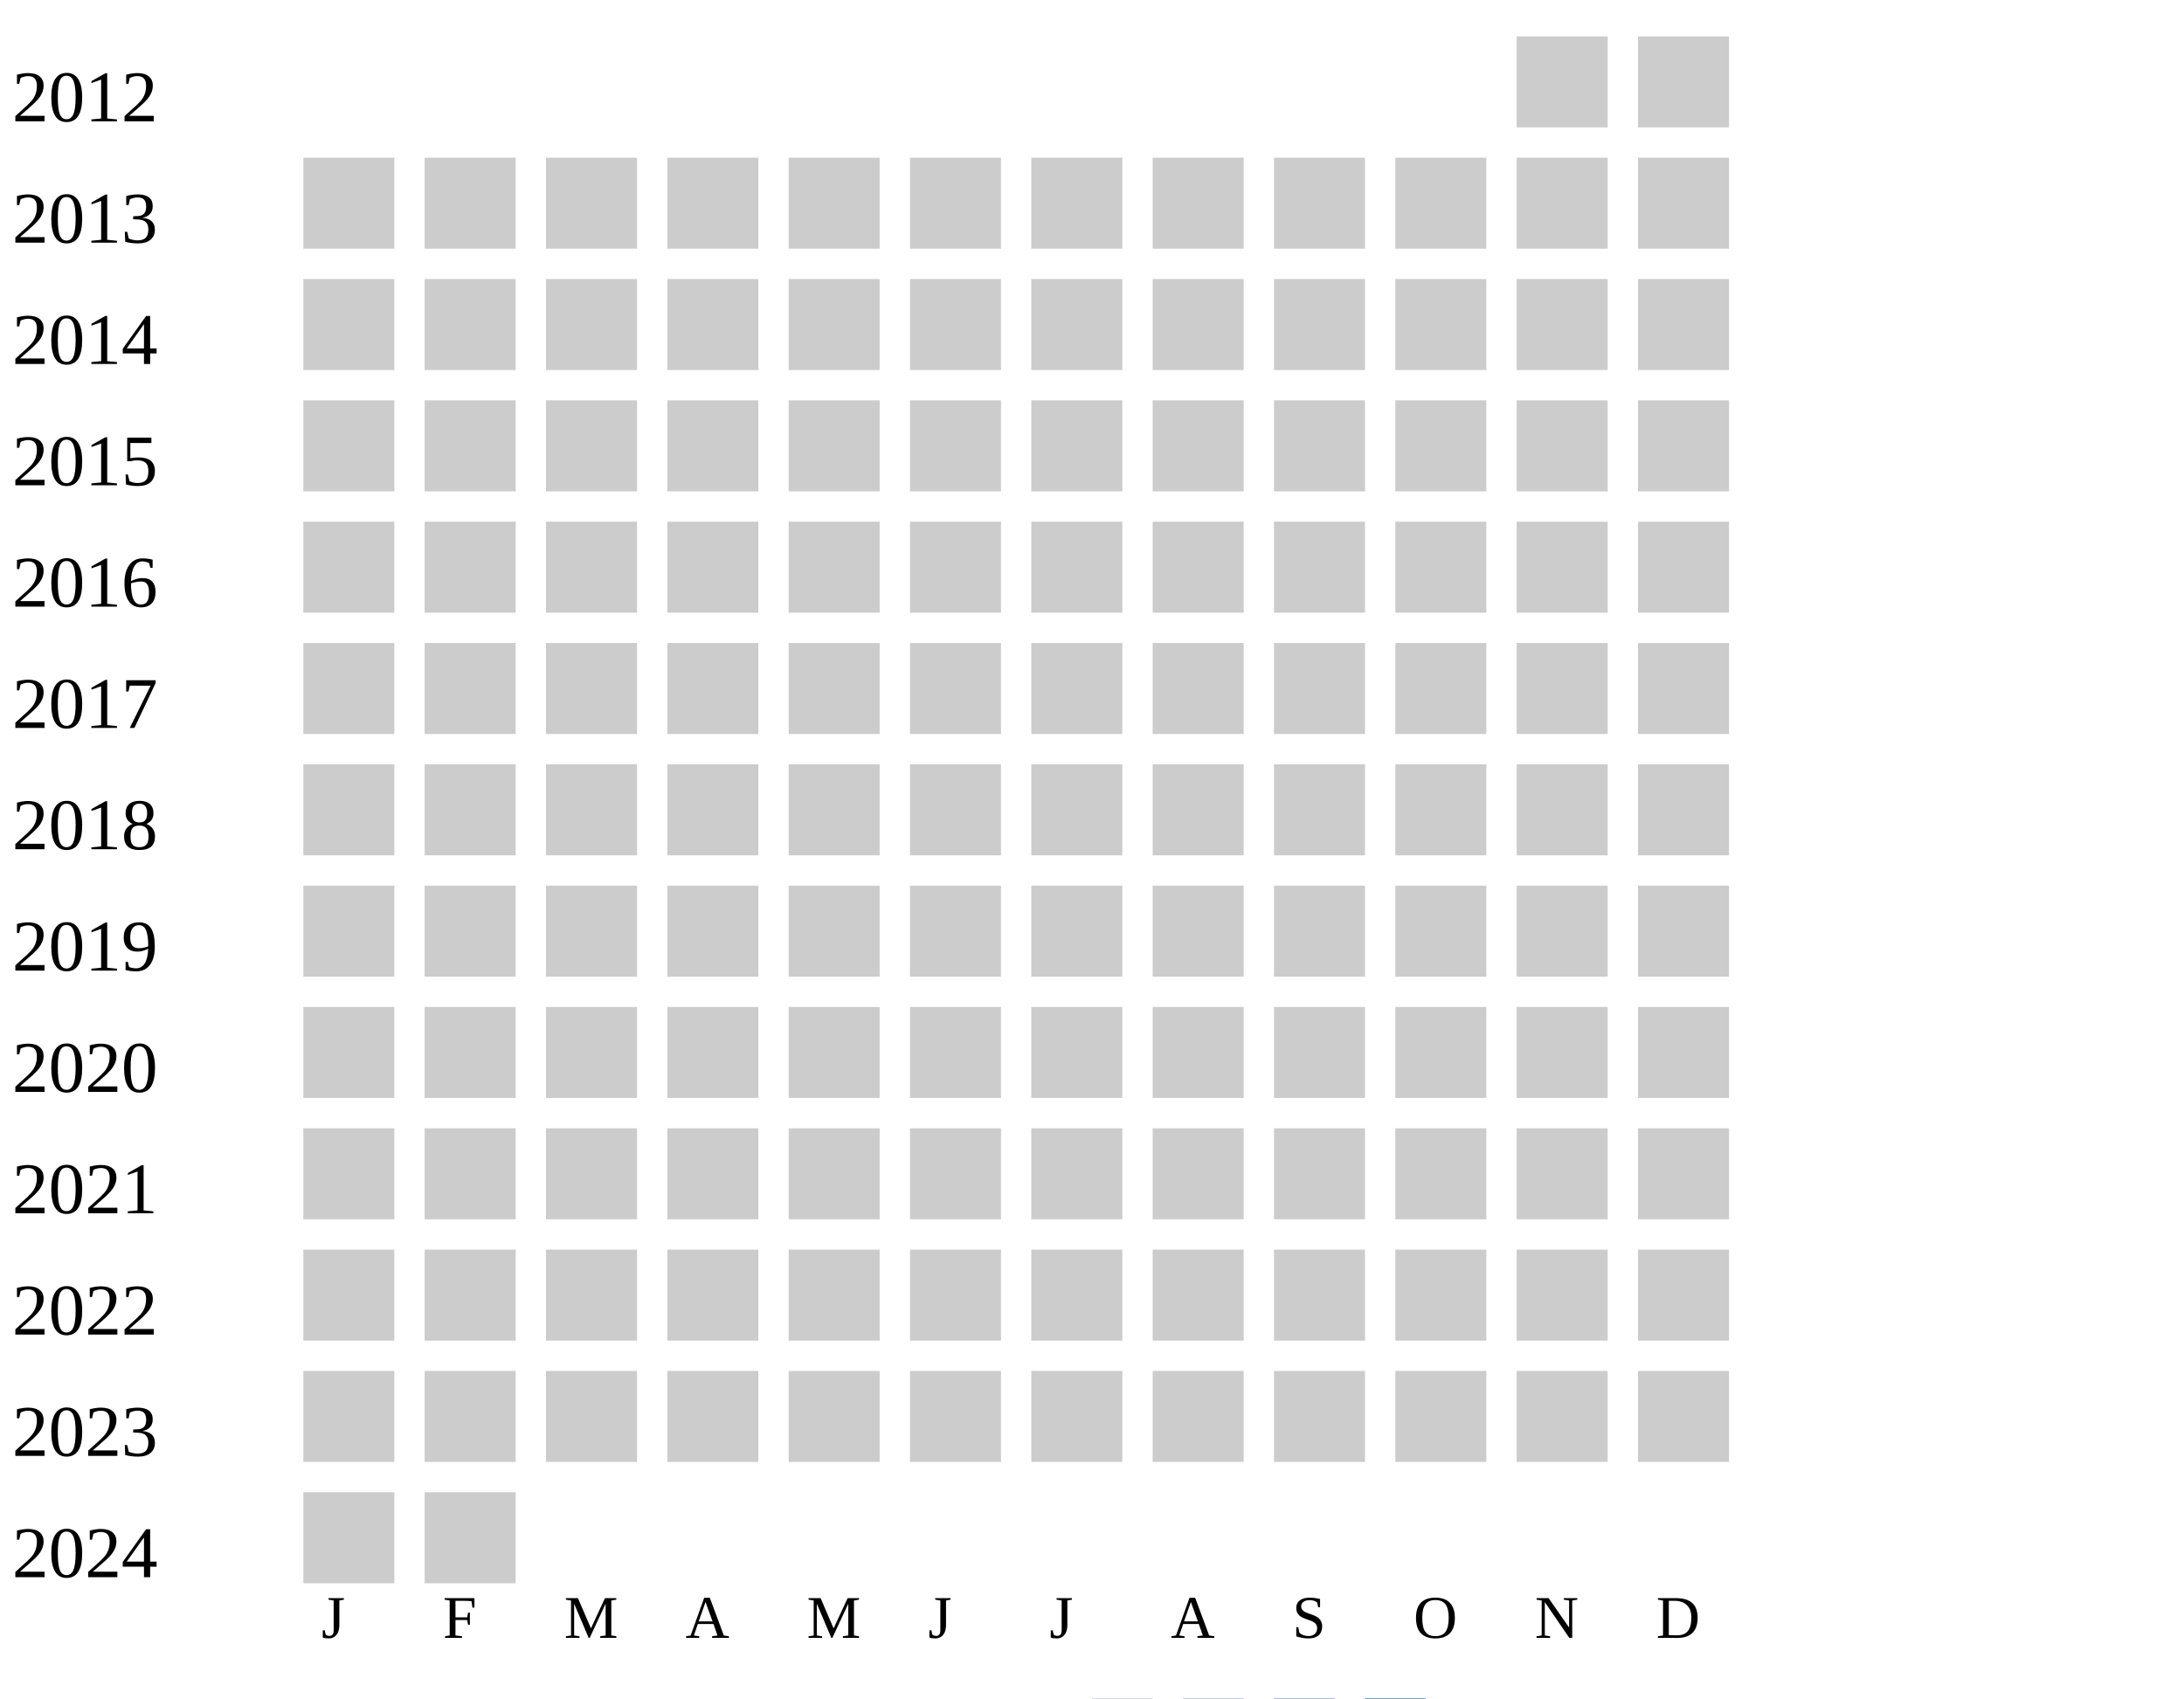
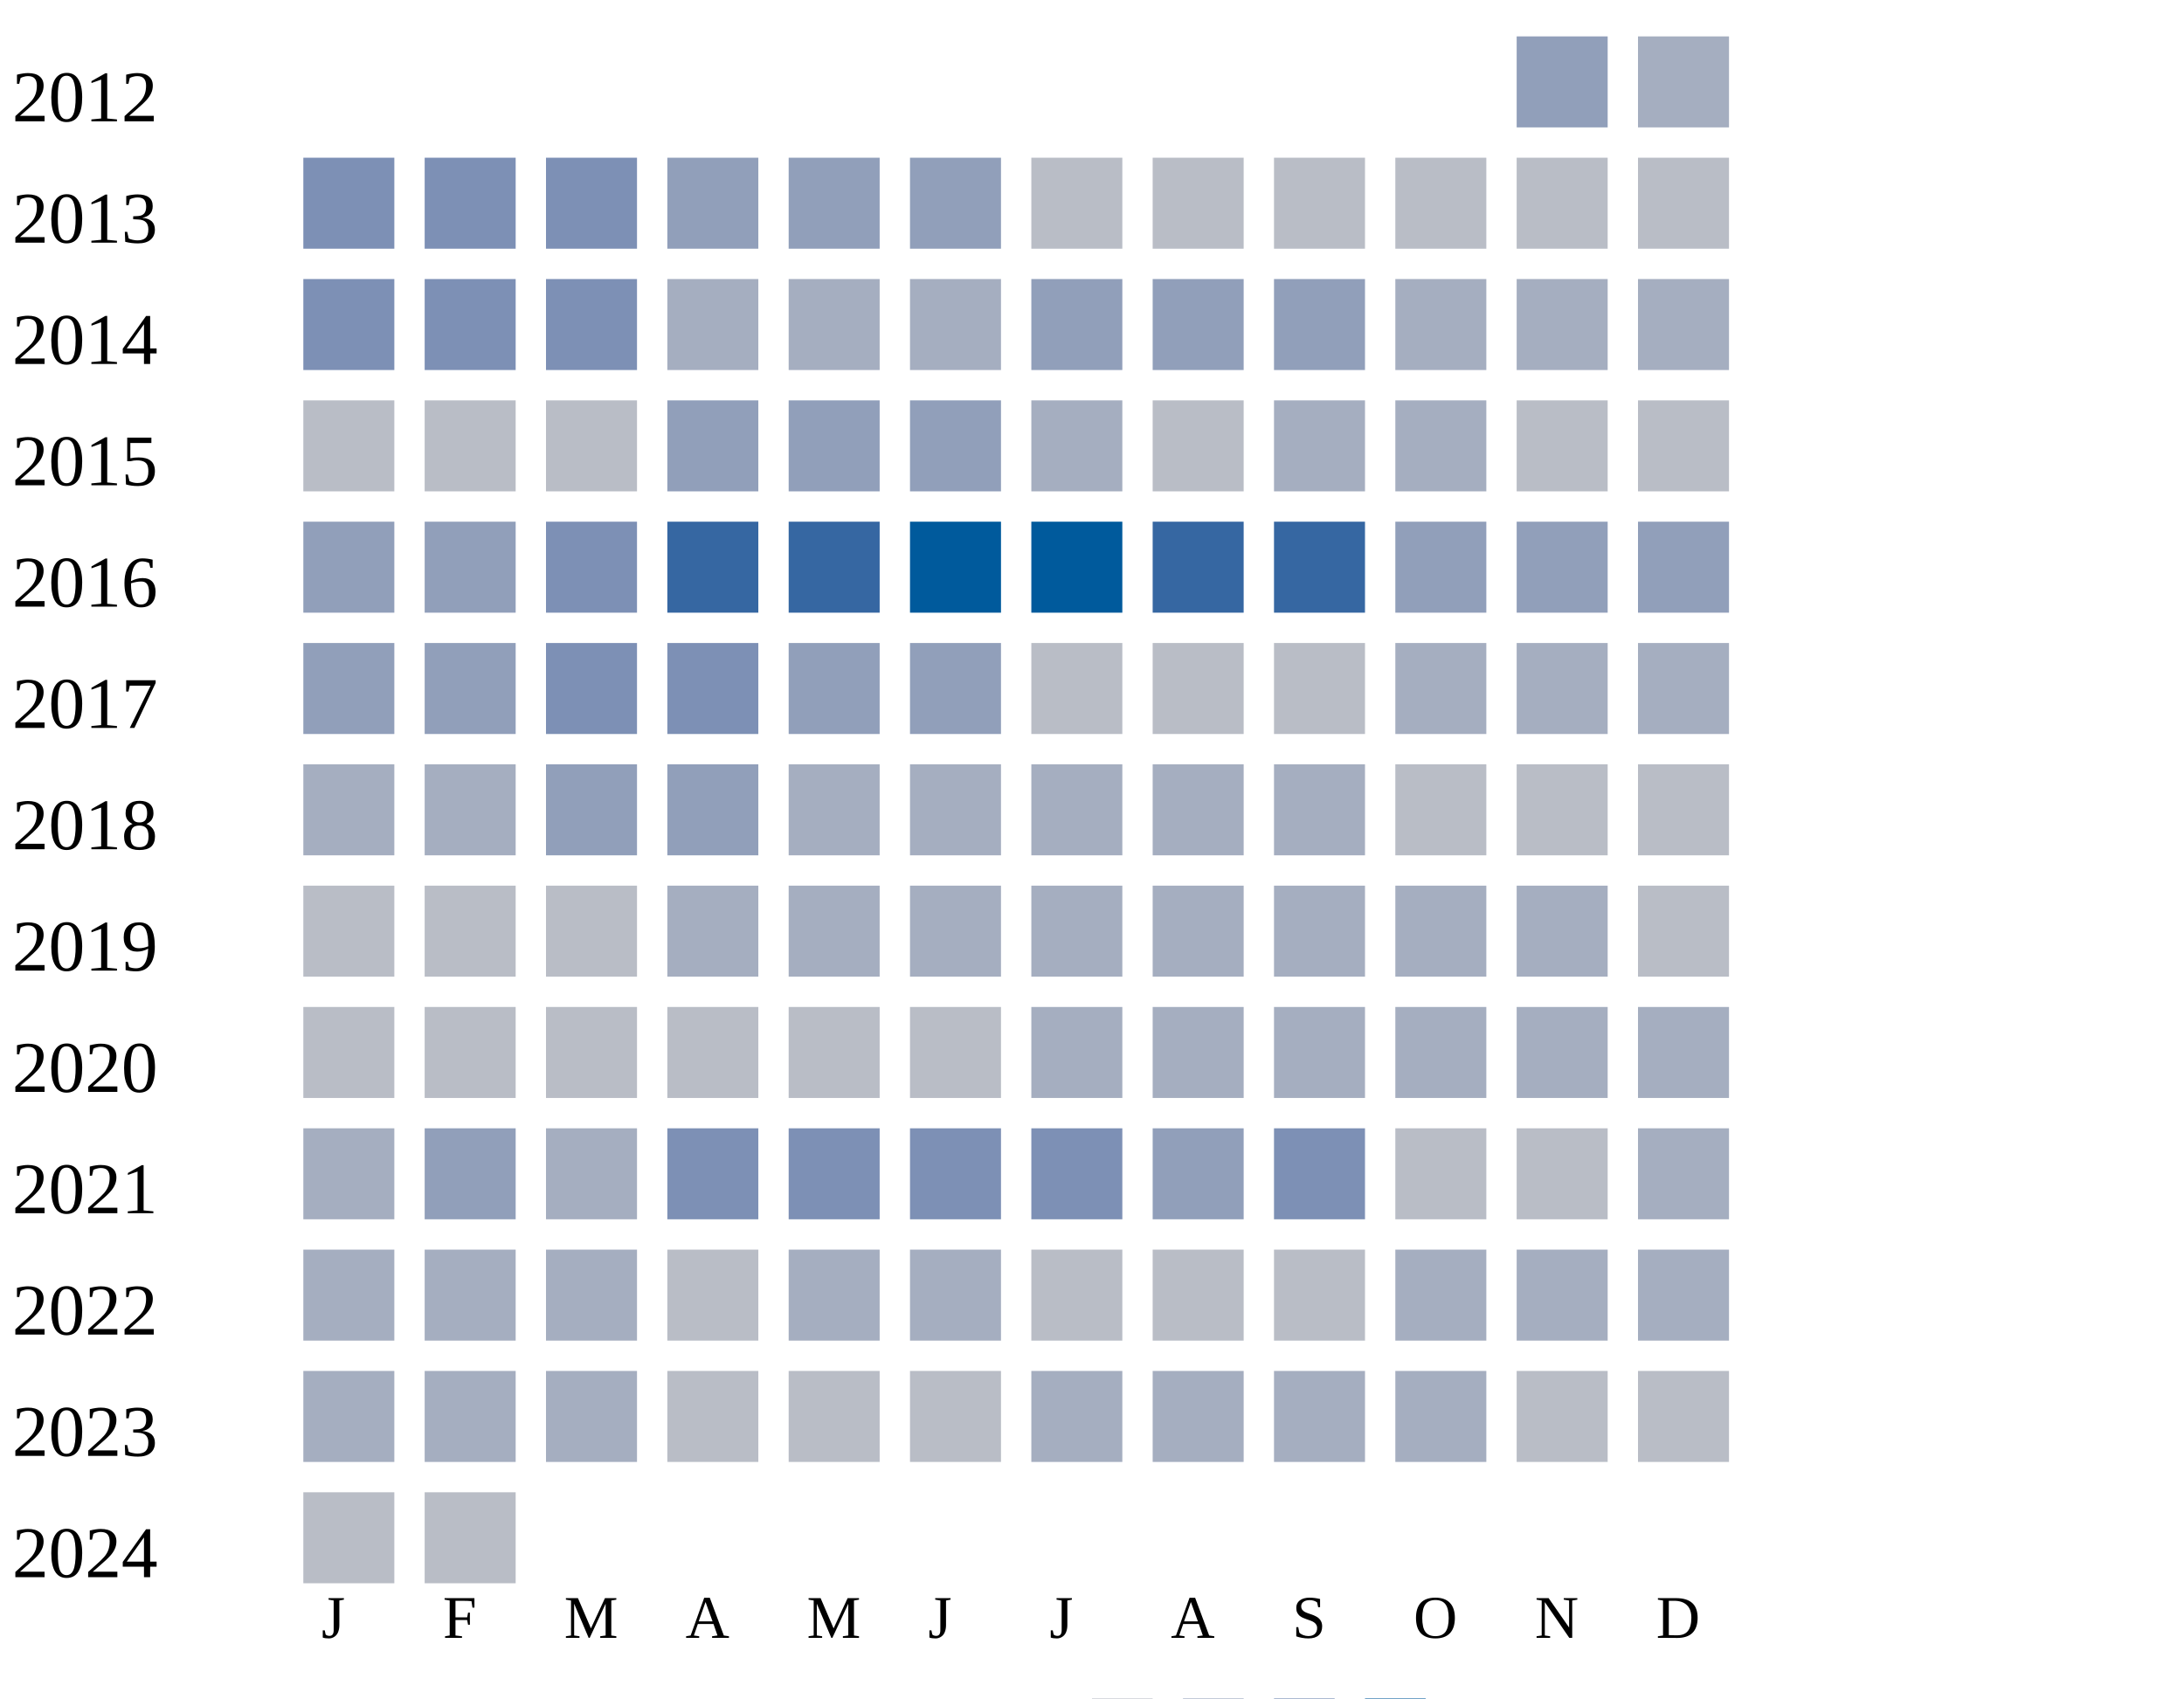
<svg xmlns="http://www.w3.org/2000/svg" width="360" height="280">
  <g transform="translate(0 0)">
    <text x="2" y="20">2012</text>
-     <rect x="250" y="6" width="15" height="15" fill="#cccccc" />
-     <rect x="270" y="6" width="15" height="15" fill="#cccccc" />
+     <rect x="250" y="6" width="15" height="15" fill="#919fba" />
+     <rect x="270" y="6" width="15" height="15" fill="#a5aec0" />
  </g>
  <g transform="translate(0 20)">
    <text x="2" y="20">2013</text>
-     <rect x="50" y="6" width="15" height="15" fill="#cccccc" />
-     <rect x="70" y="6" width="15" height="15" fill="#cccccc" />
-     <rect x="90" y="6" width="15" height="15" fill="#cccccc" />
-     <rect x="110" y="6" width="15" height="15" fill="#cccccc" />
-     <rect x="130" y="6" width="15" height="15" fill="#cccccc" />
-     <rect x="150" y="6" width="15" height="15" fill="#cccccc" />
-     <rect x="170" y="6" width="15" height="15" fill="#cccccc" />
-     <rect x="190" y="6" width="15" height="15" fill="#cccccc" />
-     <rect x="210" y="6" width="15" height="15" fill="#cccccc" />
-     <rect x="230" y="6" width="15" height="15" fill="#cccccc" />
-     <rect x="250" y="6" width="15" height="15" fill="#cccccc" />
-     <rect x="270" y="6" width="15" height="15" fill="#cccccc" />
+     <rect x="50" y="6" width="15" height="15" fill="#7d90b5" />
+     <rect x="70" y="6" width="15" height="15" fill="#7d90b5" />
+     <rect x="90" y="6" width="15" height="15" fill="#7d90b5" />
+     <rect x="110" y="6" width="15" height="15" fill="#919fba" />
+     <rect x="130" y="6" width="15" height="15" fill="#919fba" />
+     <rect x="150" y="6" width="15" height="15" fill="#919fba" />
+     <rect x="170" y="6" width="15" height="15" fill="#b9bdc6" />
+     <rect x="190" y="6" width="15" height="15" fill="#b9bdc6" />
+     <rect x="210" y="6" width="15" height="15" fill="#b9bdc6" />
+     <rect x="230" y="6" width="15" height="15" fill="#b9bdc6" />
+     <rect x="250" y="6" width="15" height="15" fill="#b9bdc6" />
+     <rect x="270" y="6" width="15" height="15" fill="#b9bdc6" />
  </g>
  <g transform="translate(0 40)">
    <text x="2" y="20">2014</text>
-     <rect x="50" y="6" width="15" height="15" fill="#cccccc" />
-     <rect x="70" y="6" width="15" height="15" fill="#cccccc" />
-     <rect x="90" y="6" width="15" height="15" fill="#cccccc" />
-     <rect x="110" y="6" width="15" height="15" fill="#cccccc" />
-     <rect x="130" y="6" width="15" height="15" fill="#cccccc" />
-     <rect x="150" y="6" width="15" height="15" fill="#cccccc" />
-     <rect x="170" y="6" width="15" height="15" fill="#cccccc" />
-     <rect x="190" y="6" width="15" height="15" fill="#cccccc" />
-     <rect x="210" y="6" width="15" height="15" fill="#cccccc" />
-     <rect x="230" y="6" width="15" height="15" fill="#cccccc" />
-     <rect x="250" y="6" width="15" height="15" fill="#cccccc" />
-     <rect x="270" y="6" width="15" height="15" fill="#cccccc" />
+     <rect x="50" y="6" width="15" height="15" fill="#7d90b5" />
+     <rect x="70" y="6" width="15" height="15" fill="#7d90b5" />
+     <rect x="90" y="6" width="15" height="15" fill="#7d90b5" />
+     <rect x="110" y="6" width="15" height="15" fill="#a5aec0" />
+     <rect x="130" y="6" width="15" height="15" fill="#a5aec0" />
+     <rect x="150" y="6" width="15" height="15" fill="#a5aec0" />
+     <rect x="170" y="6" width="15" height="15" fill="#919fba" />
+     <rect x="190" y="6" width="15" height="15" fill="#919fba" />
+     <rect x="210" y="6" width="15" height="15" fill="#919fba" />
+     <rect x="230" y="6" width="15" height="15" fill="#a5aec0" />
+     <rect x="250" y="6" width="15" height="15" fill="#a5aec0" />
+     <rect x="270" y="6" width="15" height="15" fill="#a5aec0" />
  </g>
  <g transform="translate(0 60)">
    <text x="2" y="20">2015</text>
-     <rect x="50" y="6" width="15" height="15" fill="#cccccc" />
-     <rect x="70" y="6" width="15" height="15" fill="#cccccc" />
-     <rect x="90" y="6" width="15" height="15" fill="#cccccc" />
-     <rect x="110" y="6" width="15" height="15" fill="#cccccc" />
-     <rect x="130" y="6" width="15" height="15" fill="#cccccc" />
-     <rect x="150" y="6" width="15" height="15" fill="#cccccc" />
-     <rect x="170" y="6" width="15" height="15" fill="#cccccc" />
-     <rect x="190" y="6" width="15" height="15" fill="#cccccc" />
-     <rect x="210" y="6" width="15" height="15" fill="#cccccc" />
-     <rect x="230" y="6" width="15" height="15" fill="#cccccc" />
-     <rect x="250" y="6" width="15" height="15" fill="#cccccc" />
-     <rect x="270" y="6" width="15" height="15" fill="#cccccc" />
+     <rect x="50" y="6" width="15" height="15" fill="#b9bdc6" />
+     <rect x="70" y="6" width="15" height="15" fill="#b9bdc6" />
+     <rect x="90" y="6" width="15" height="15" fill="#b9bdc6" />
+     <rect x="110" y="6" width="15" height="15" fill="#919fba" />
+     <rect x="130" y="6" width="15" height="15" fill="#919fba" />
+     <rect x="150" y="6" width="15" height="15" fill="#919fba" />
+     <rect x="170" y="6" width="15" height="15" fill="#a5aec0" />
+     <rect x="190" y="6" width="15" height="15" fill="#b9bdc6" />
+     <rect x="210" y="6" width="15" height="15" fill="#a5aec0" />
+     <rect x="230" y="6" width="15" height="15" fill="#a5aec0" />
+     <rect x="250" y="6" width="15" height="15" fill="#b9bdc6" />
+     <rect x="270" y="6" width="15" height="15" fill="#b9bdc6" />
  </g>
  <g transform="translate(0 80)">
    <text x="2" y="20">2016</text>
-     <rect x="50" y="6" width="15" height="15" fill="#cccccc" />
-     <rect x="70" y="6" width="15" height="15" fill="#cccccc" />
-     <rect x="90" y="6" width="15" height="15" fill="#cccccc" />
-     <rect x="110" y="6" width="15" height="15" fill="#cccccc" />
-     <rect x="130" y="6" width="15" height="15" fill="#cccccc" />
-     <rect x="150" y="6" width="15" height="15" fill="#cccccc" />
-     <rect x="170" y="6" width="15" height="15" fill="#cccccc" />
-     <rect x="190" y="6" width="15" height="15" fill="#cccccc" />
-     <rect x="210" y="6" width="15" height="15" fill="#cccccc" />
-     <rect x="230" y="6" width="15" height="15" fill="#cccccc" />
-     <rect x="250" y="6" width="15" height="15" fill="#cccccc" />
-     <rect x="270" y="6" width="15" height="15" fill="#cccccc" />
+     <rect x="50" y="6" width="15" height="15" fill="#919fba" />
+     <rect x="70" y="6" width="15" height="15" fill="#919fba" />
+     <rect x="90" y="6" width="15" height="15" fill="#7d90b5" />
+     <rect x="110" y="6" width="15" height="15" fill="#3667a2" />
+     <rect x="130" y="6" width="15" height="15" fill="#3667a2" />
+     <rect x="150" y="6" width="15" height="15" fill="#005a9c" />
+     <rect x="170" y="6" width="15" height="15" fill="#005a9c" />
+     <rect x="190" y="6" width="15" height="15" fill="#3667a2" />
+     <rect x="210" y="6" width="15" height="15" fill="#3667a2" />
+     <rect x="230" y="6" width="15" height="15" fill="#919fba" />
+     <rect x="250" y="6" width="15" height="15" fill="#919fba" />
+     <rect x="270" y="6" width="15" height="15" fill="#919fba" />
  </g>
  <g transform="translate(0 100)">
    <text x="2" y="20">2017</text>
-     <rect x="50" y="6" width="15" height="15" fill="#cccccc" />
-     <rect x="70" y="6" width="15" height="15" fill="#cccccc" />
-     <rect x="90" y="6" width="15" height="15" fill="#cccccc" />
-     <rect x="110" y="6" width="15" height="15" fill="#cccccc" />
-     <rect x="130" y="6" width="15" height="15" fill="#cccccc" />
-     <rect x="150" y="6" width="15" height="15" fill="#cccccc" />
-     <rect x="170" y="6" width="15" height="15" fill="#cccccc" />
-     <rect x="190" y="6" width="15" height="15" fill="#cccccc" />
-     <rect x="210" y="6" width="15" height="15" fill="#cccccc" />
-     <rect x="230" y="6" width="15" height="15" fill="#cccccc" />
-     <rect x="250" y="6" width="15" height="15" fill="#cccccc" />
-     <rect x="270" y="6" width="15" height="15" fill="#cccccc" />
+     <rect x="50" y="6" width="15" height="15" fill="#919fba" />
+     <rect x="70" y="6" width="15" height="15" fill="#919fba" />
+     <rect x="90" y="6" width="15" height="15" fill="#7d90b5" />
+     <rect x="110" y="6" width="15" height="15" fill="#7d90b5" />
+     <rect x="130" y="6" width="15" height="15" fill="#919fba" />
+     <rect x="150" y="6" width="15" height="15" fill="#919fba" />
+     <rect x="170" y="6" width="15" height="15" fill="#b9bdc6" />
+     <rect x="190" y="6" width="15" height="15" fill="#b9bdc6" />
+     <rect x="210" y="6" width="15" height="15" fill="#b9bdc6" />
+     <rect x="230" y="6" width="15" height="15" fill="#a5aec0" />
+     <rect x="250" y="6" width="15" height="15" fill="#a5aec0" />
+     <rect x="270" y="6" width="15" height="15" fill="#a5aec0" />
  </g>
  <g transform="translate(0 120)">
    <text x="2" y="20">2018</text>
-     <rect x="50" y="6" width="15" height="15" fill="#cccccc" />
-     <rect x="70" y="6" width="15" height="15" fill="#cccccc" />
-     <rect x="90" y="6" width="15" height="15" fill="#cccccc" />
-     <rect x="110" y="6" width="15" height="15" fill="#cccccc" />
-     <rect x="130" y="6" width="15" height="15" fill="#cccccc" />
-     <rect x="150" y="6" width="15" height="15" fill="#cccccc" />
-     <rect x="170" y="6" width="15" height="15" fill="#cccccc" />
-     <rect x="190" y="6" width="15" height="15" fill="#cccccc" />
-     <rect x="210" y="6" width="15" height="15" fill="#cccccc" />
-     <rect x="230" y="6" width="15" height="15" fill="#cccccc" />
-     <rect x="250" y="6" width="15" height="15" fill="#cccccc" />
-     <rect x="270" y="6" width="15" height="15" fill="#cccccc" />
+     <rect x="50" y="6" width="15" height="15" fill="#a5aec0" />
+     <rect x="70" y="6" width="15" height="15" fill="#a5aec0" />
+     <rect x="90" y="6" width="15" height="15" fill="#919fba" />
+     <rect x="110" y="6" width="15" height="15" fill="#919fba" />
+     <rect x="130" y="6" width="15" height="15" fill="#a5aec0" />
+     <rect x="150" y="6" width="15" height="15" fill="#a5aec0" />
+     <rect x="170" y="6" width="15" height="15" fill="#a5aec0" />
+     <rect x="190" y="6" width="15" height="15" fill="#a5aec0" />
+     <rect x="210" y="6" width="15" height="15" fill="#a5aec0" />
+     <rect x="230" y="6" width="15" height="15" fill="#b9bdc6" />
+     <rect x="250" y="6" width="15" height="15" fill="#b9bdc6" />
+     <rect x="270" y="6" width="15" height="15" fill="#b9bdc6" />
  </g>
  <g transform="translate(0 140)">
    <text x="2" y="20">2019</text>
-     <rect x="50" y="6" width="15" height="15" fill="#cccccc" />
-     <rect x="70" y="6" width="15" height="15" fill="#cccccc" />
-     <rect x="90" y="6" width="15" height="15" fill="#cccccc" />
-     <rect x="110" y="6" width="15" height="15" fill="#cccccc" />
-     <rect x="130" y="6" width="15" height="15" fill="#cccccc" />
-     <rect x="150" y="6" width="15" height="15" fill="#cccccc" />
-     <rect x="170" y="6" width="15" height="15" fill="#cccccc" />
-     <rect x="190" y="6" width="15" height="15" fill="#cccccc" />
-     <rect x="210" y="6" width="15" height="15" fill="#cccccc" />
-     <rect x="230" y="6" width="15" height="15" fill="#cccccc" />
-     <rect x="250" y="6" width="15" height="15" fill="#cccccc" />
-     <rect x="270" y="6" width="15" height="15" fill="#cccccc" />
+     <rect x="50" y="6" width="15" height="15" fill="#b9bdc6" />
+     <rect x="70" y="6" width="15" height="15" fill="#b9bdc6" />
+     <rect x="90" y="6" width="15" height="15" fill="#b9bdc6" />
+     <rect x="110" y="6" width="15" height="15" fill="#a5aec0" />
+     <rect x="130" y="6" width="15" height="15" fill="#a5aec0" />
+     <rect x="150" y="6" width="15" height="15" fill="#a5aec0" />
+     <rect x="170" y="6" width="15" height="15" fill="#a5aec0" />
+     <rect x="190" y="6" width="15" height="15" fill="#a5aec0" />
+     <rect x="210" y="6" width="15" height="15" fill="#a5aec0" />
+     <rect x="230" y="6" width="15" height="15" fill="#a5aec0" />
+     <rect x="250" y="6" width="15" height="15" fill="#a5aec0" />
+     <rect x="270" y="6" width="15" height="15" fill="#b9bdc6" />
  </g>
  <g transform="translate(0 160)">
    <text x="2" y="20">2020</text>
-     <rect x="50" y="6" width="15" height="15" fill="#cccccc" />
-     <rect x="70" y="6" width="15" height="15" fill="#cccccc" />
-     <rect x="90" y="6" width="15" height="15" fill="#cccccc" />
-     <rect x="110" y="6" width="15" height="15" fill="#cccccc" />
-     <rect x="130" y="6" width="15" height="15" fill="#cccccc" />
-     <rect x="150" y="6" width="15" height="15" fill="#cccccc" />
-     <rect x="170" y="6" width="15" height="15" fill="#cccccc" />
-     <rect x="190" y="6" width="15" height="15" fill="#cccccc" />
-     <rect x="210" y="6" width="15" height="15" fill="#cccccc" />
-     <rect x="230" y="6" width="15" height="15" fill="#cccccc" />
-     <rect x="250" y="6" width="15" height="15" fill="#cccccc" />
-     <rect x="270" y="6" width="15" height="15" fill="#cccccc" />
+     <rect x="50" y="6" width="15" height="15" fill="#b9bdc6" />
+     <rect x="70" y="6" width="15" height="15" fill="#b9bdc6" />
+     <rect x="90" y="6" width="15" height="15" fill="#b9bdc6" />
+     <rect x="110" y="6" width="15" height="15" fill="#b9bdc6" />
+     <rect x="130" y="6" width="15" height="15" fill="#b9bdc6" />
+     <rect x="150" y="6" width="15" height="15" fill="#b9bdc6" />
+     <rect x="170" y="6" width="15" height="15" fill="#a5aec0" />
+     <rect x="190" y="6" width="15" height="15" fill="#a5aec0" />
+     <rect x="210" y="6" width="15" height="15" fill="#a5aec0" />
+     <rect x="230" y="6" width="15" height="15" fill="#a5aec0" />
+     <rect x="250" y="6" width="15" height="15" fill="#a5aec0" />
+     <rect x="270" y="6" width="15" height="15" fill="#a5aec0" />
  </g>
  <g transform="translate(0 180)">
    <text x="2" y="20">2021</text>
-     <rect x="50" y="6" width="15" height="15" fill="#cccccc" />
-     <rect x="70" y="6" width="15" height="15" fill="#cccccc" />
-     <rect x="90" y="6" width="15" height="15" fill="#cccccc" />
-     <rect x="110" y="6" width="15" height="15" fill="#cccccc" />
-     <rect x="130" y="6" width="15" height="15" fill="#cccccc" />
-     <rect x="150" y="6" width="15" height="15" fill="#cccccc" />
-     <rect x="170" y="6" width="15" height="15" fill="#cccccc" />
-     <rect x="190" y="6" width="15" height="15" fill="#cccccc" />
-     <rect x="210" y="6" width="15" height="15" fill="#cccccc" />
-     <rect x="230" y="6" width="15" height="15" fill="#cccccc" />
-     <rect x="250" y="6" width="15" height="15" fill="#cccccc" />
-     <rect x="270" y="6" width="15" height="15" fill="#cccccc" />
+     <rect x="50" y="6" width="15" height="15" fill="#a5aec0" />
+     <rect x="70" y="6" width="15" height="15" fill="#919fba" />
+     <rect x="90" y="6" width="15" height="15" fill="#a5aec0" />
+     <rect x="110" y="6" width="15" height="15" fill="#7d90b5" />
+     <rect x="130" y="6" width="15" height="15" fill="#7d90b5" />
+     <rect x="150" y="6" width="15" height="15" fill="#7d90b5" />
+     <rect x="170" y="6" width="15" height="15" fill="#7d90b5" />
+     <rect x="190" y="6" width="15" height="15" fill="#919fba" />
+     <rect x="210" y="6" width="15" height="15" fill="#7d90b5" />
+     <rect x="230" y="6" width="15" height="15" fill="#b9bdc6" />
+     <rect x="250" y="6" width="15" height="15" fill="#b9bdc6" />
+     <rect x="270" y="6" width="15" height="15" fill="#a5aec0" />
  </g>
  <g transform="translate(0 200)">
    <text x="2" y="20">2022</text>
-     <rect x="50" y="6" width="15" height="15" fill="#cccccc" />
-     <rect x="70" y="6" width="15" height="15" fill="#cccccc" />
-     <rect x="90" y="6" width="15" height="15" fill="#cccccc" />
-     <rect x="110" y="6" width="15" height="15" fill="#cccccc" />
-     <rect x="130" y="6" width="15" height="15" fill="#cccccc" />
-     <rect x="150" y="6" width="15" height="15" fill="#cccccc" />
-     <rect x="170" y="6" width="15" height="15" fill="#cccccc" />
-     <rect x="190" y="6" width="15" height="15" fill="#cccccc" />
-     <rect x="210" y="6" width="15" height="15" fill="#cccccc" />
-     <rect x="230" y="6" width="15" height="15" fill="#cccccc" />
-     <rect x="250" y="6" width="15" height="15" fill="#cccccc" />
-     <rect x="270" y="6" width="15" height="15" fill="#cccccc" />
+     <rect x="50" y="6" width="15" height="15" fill="#a5aec0" />
+     <rect x="70" y="6" width="15" height="15" fill="#a5aec0" />
+     <rect x="90" y="6" width="15" height="15" fill="#a5aec0" />
+     <rect x="110" y="6" width="15" height="15" fill="#b9bdc6" />
+     <rect x="130" y="6" width="15" height="15" fill="#a5aec0" />
+     <rect x="150" y="6" width="15" height="15" fill="#a5aec0" />
+     <rect x="170" y="6" width="15" height="15" fill="#b9bdc6" />
+     <rect x="190" y="6" width="15" height="15" fill="#b9bdc6" />
+     <rect x="210" y="6" width="15" height="15" fill="#b9bdc6" />
+     <rect x="230" y="6" width="15" height="15" fill="#a5aec0" />
+     <rect x="250" y="6" width="15" height="15" fill="#a5aec0" />
+     <rect x="270" y="6" width="15" height="15" fill="#a5aec0" />
  </g>
  <g transform="translate(0 220)">
    <text x="2" y="20">2023</text>
-     <rect x="50" y="6" width="15" height="15" fill="#cccccc" />
-     <rect x="70" y="6" width="15" height="15" fill="#cccccc" />
-     <rect x="90" y="6" width="15" height="15" fill="#cccccc" />
-     <rect x="110" y="6" width="15" height="15" fill="#cccccc" />
-     <rect x="130" y="6" width="15" height="15" fill="#cccccc" />
-     <rect x="150" y="6" width="15" height="15" fill="#cccccc" />
-     <rect x="170" y="6" width="15" height="15" fill="#cccccc" />
-     <rect x="190" y="6" width="15" height="15" fill="#cccccc" />
-     <rect x="210" y="6" width="15" height="15" fill="#cccccc" />
-     <rect x="230" y="6" width="15" height="15" fill="#cccccc" />
-     <rect x="250" y="6" width="15" height="15" fill="#cccccc" />
-     <rect x="270" y="6" width="15" height="15" fill="#cccccc" />
+     <rect x="50" y="6" width="15" height="15" fill="#a5aec0" />
+     <rect x="70" y="6" width="15" height="15" fill="#a5aec0" />
+     <rect x="90" y="6" width="15" height="15" fill="#a5aec0" />
+     <rect x="110" y="6" width="15" height="15" fill="#b9bdc6" />
+     <rect x="130" y="6" width="15" height="15" fill="#b9bdc6" />
+     <rect x="150" y="6" width="15" height="15" fill="#b9bdc6" />
+     <rect x="170" y="6" width="15" height="15" fill="#a5aec0" />
+     <rect x="190" y="6" width="15" height="15" fill="#a5aec0" />
+     <rect x="210" y="6" width="15" height="15" fill="#a5aec0" />
+     <rect x="230" y="6" width="15" height="15" fill="#a5aec0" />
+     <rect x="250" y="6" width="15" height="15" fill="#b9bdc6" />
+     <rect x="270" y="6" width="15" height="15" fill="#b9bdc6" />
  </g>
  <g transform="translate(0 240)">
    <text x="2" y="20">2024</text>
-     <rect x="50" y="6" width="15" height="15" fill="#cccccc" />
-     <rect x="70" y="6" width="15" height="15" fill="#cccccc" />
+     <rect x="50" y="6" width="15" height="15" fill="#b9bdc6" />
+     <rect x="70" y="6" width="15" height="15" fill="#b9bdc6" />
  </g>
  <text style="font-size: 10px; text-align: center" x="53" y="270">J</text>
  <text style="font-size: 10px; text-align: center" x="73" y="270">F</text>
  <text style="font-size: 10px; text-align: center" x="93" y="270">M</text>
  <text style="font-size: 10px; text-align: center" x="113" y="270">A</text>
  <text style="font-size: 10px; text-align: center" x="133" y="270">M</text>
  <text style="font-size: 10px; text-align: center" x="153" y="270">J</text>
  <text style="font-size: 10px; text-align: center" x="173" y="270">J</text>
  <text style="font-size: 10px; text-align: center" x="193" y="270">A</text>
  <text style="font-size: 10px; text-align: center" x="213" y="270">S</text>
  <text style="font-size: 10px; text-align: center" x="233" y="270">O</text>
  <text style="font-size: 10px; text-align: center" x="253" y="270">N</text>
  <text style="font-size: 10px; text-align: center" x="273" y="270">D</text>
  <text style="font-size: 10px;" x="155" y="289">Less</text>
  <rect fill="#b9bdc6" width="10" height="10" x="180" y="280" />
  <rect fill="#919fba" width="10" height="10" x="195" y="280" />
  <rect fill="#6882ae" width="10" height="10" x="210" y="280" />
  <rect fill="#005a9c" width="10" height="10" x="225" y="280" />
  <text x="240" y="289" style="font-size: 10px;">More</text>
</svg>
